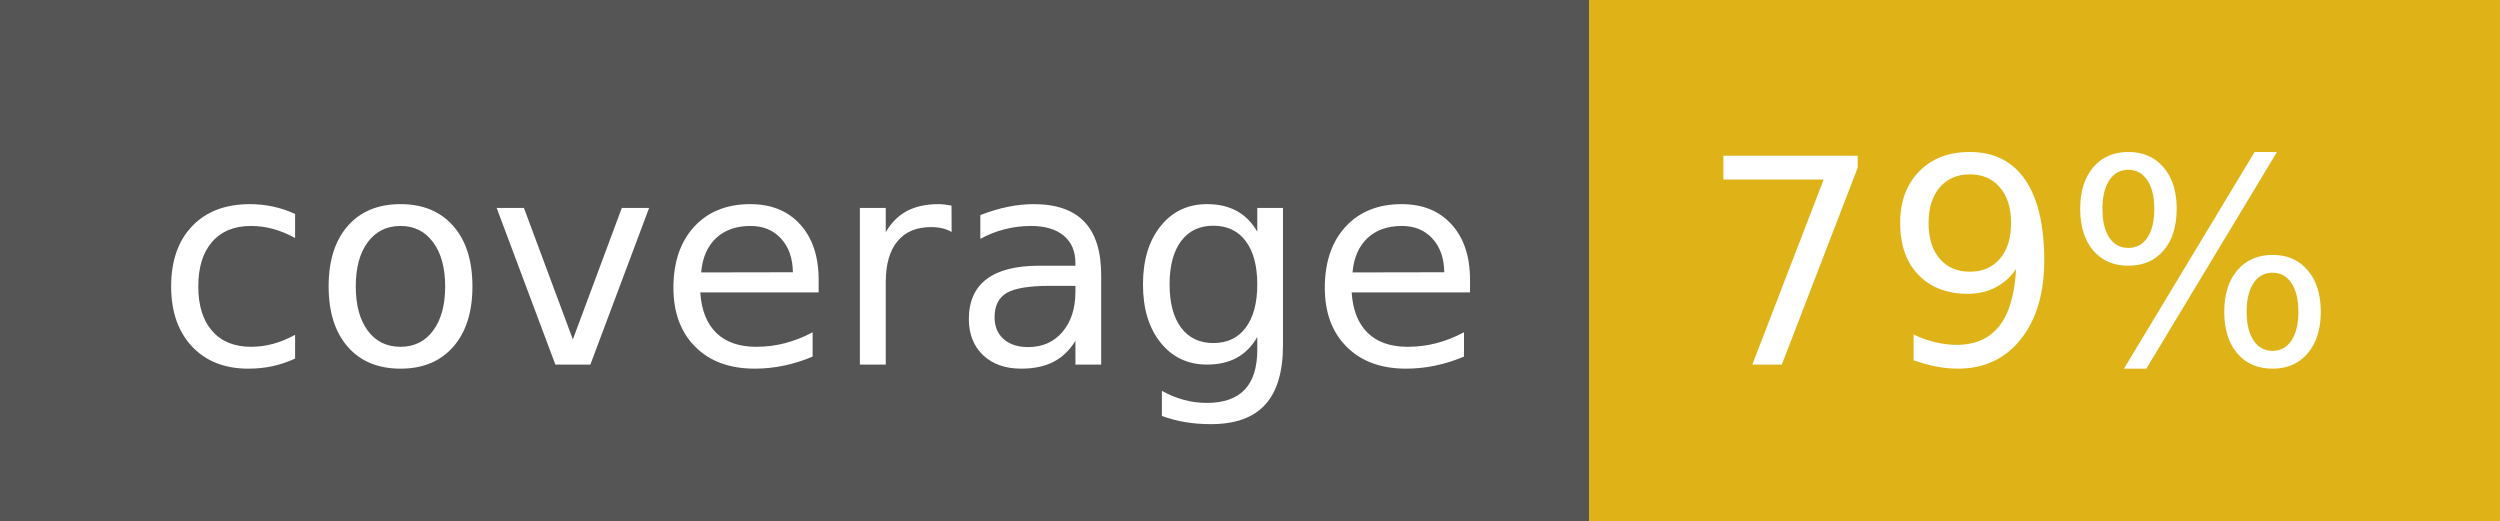
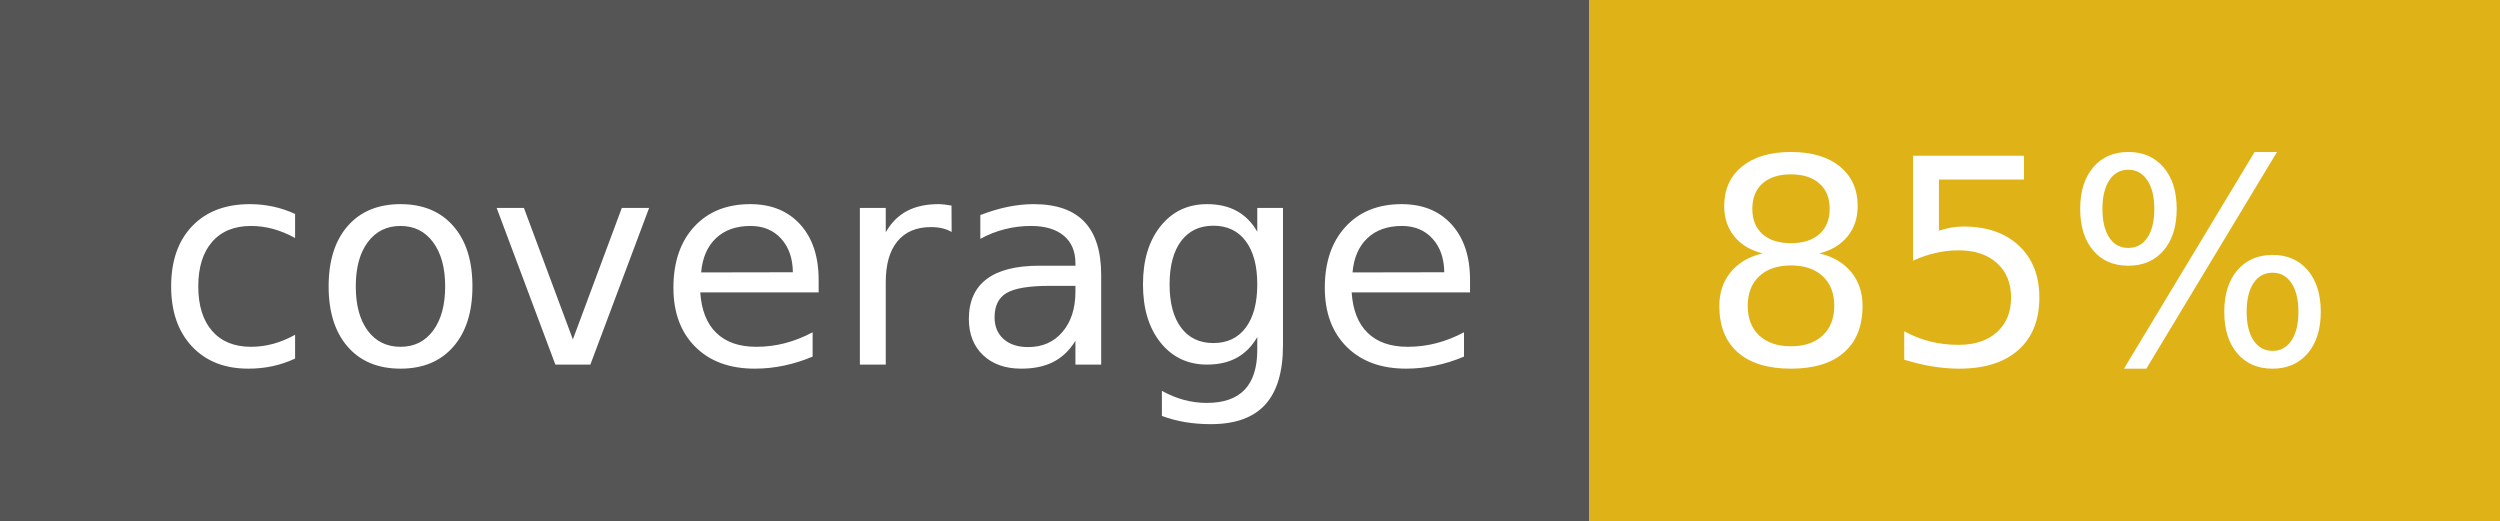
- <svg xmlns="http://www.w3.org/2000/svg" width="96" height="20" role="img" aria-label="coverage: 79%">
+ <svg xmlns="http://www.w3.org/2000/svg" width="96" height="20" role="img" aria-label="coverage: 85%">
  <g shape-rendering="crispEdges">
    <rect width="61" height="20" fill="#555" />
    <rect x="61" width="35" height="20" fill="#dfb317" />
  </g>
  <g fill="#fff" text-anchor="middle" font-family="Verdana,Geneva,DejaVu Sans,sans-serif" text-rendering="geometricPrecision" font-size="110">
    <text x="315" y="140" transform="scale(.1)" fill="#fff" textLength="510">coverage</text>
-     <text x="775" y="140" transform="scale(.1)" fill="#fff" textLength="250">79%</text>
+     <text x="775" y="140" transform="scale(.1)" fill="#fff" textLength="250">85%</text>
  </g>
</svg>
